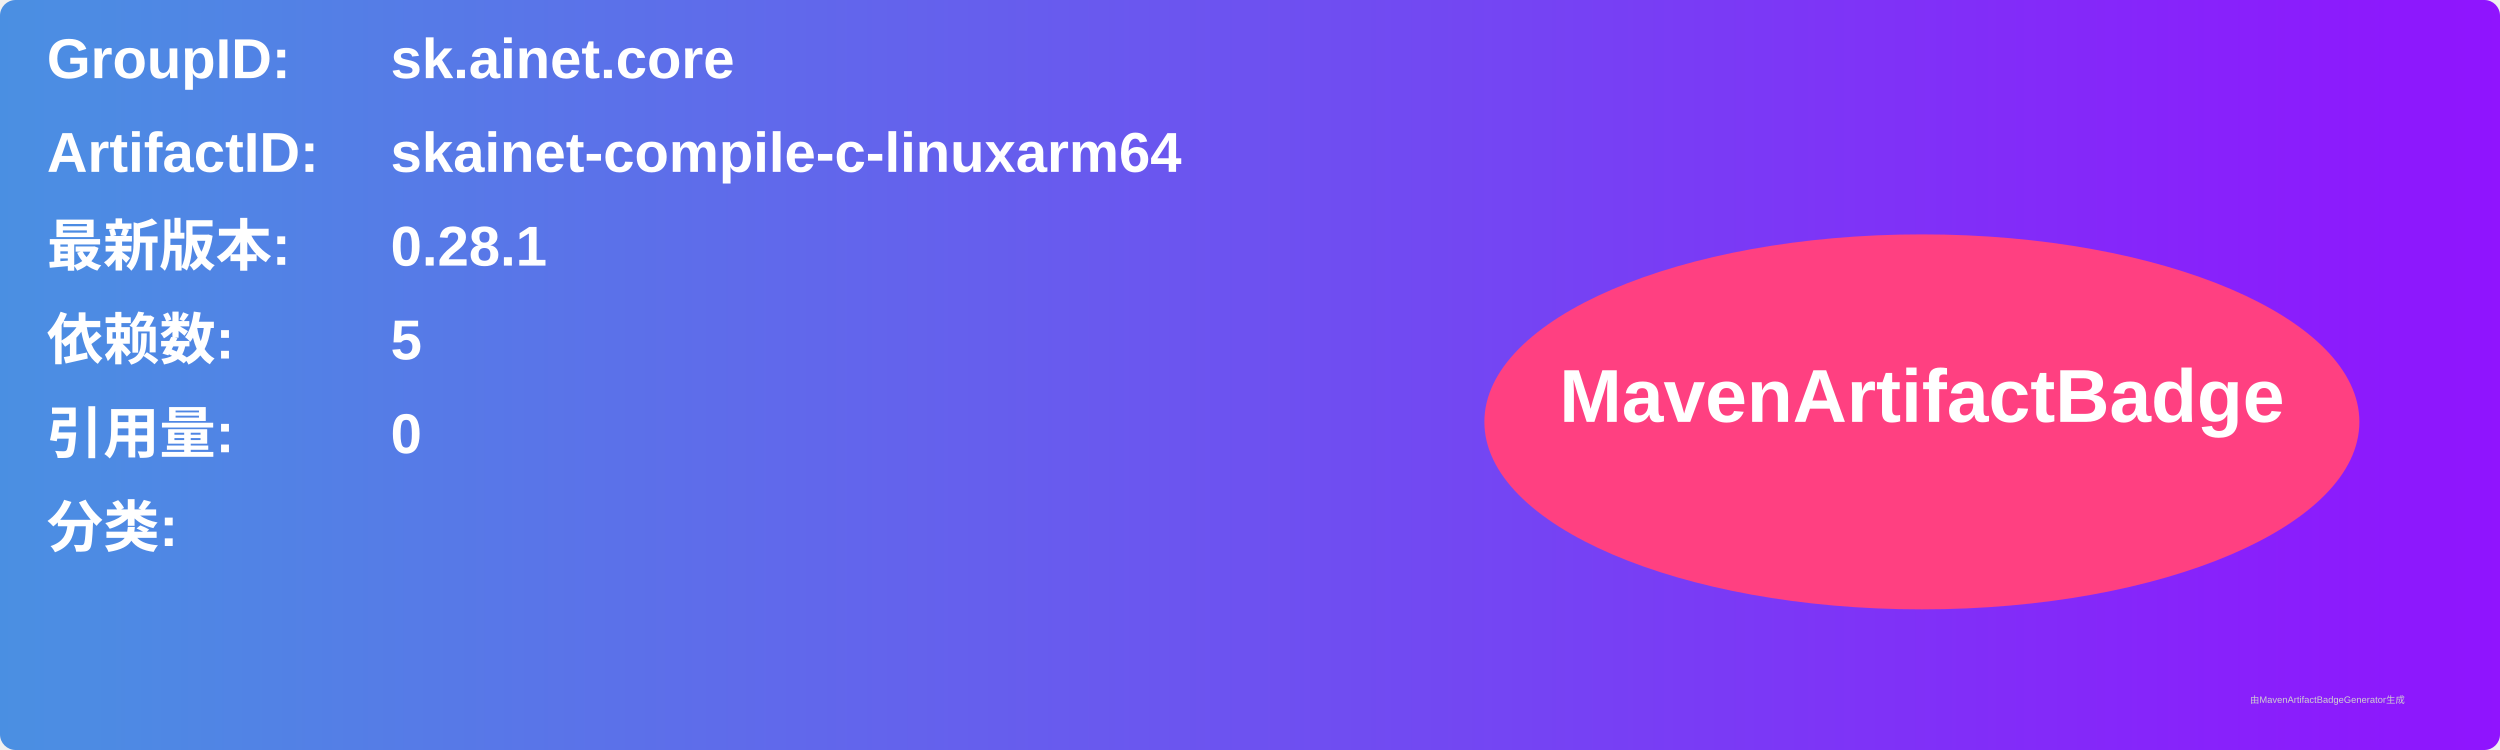
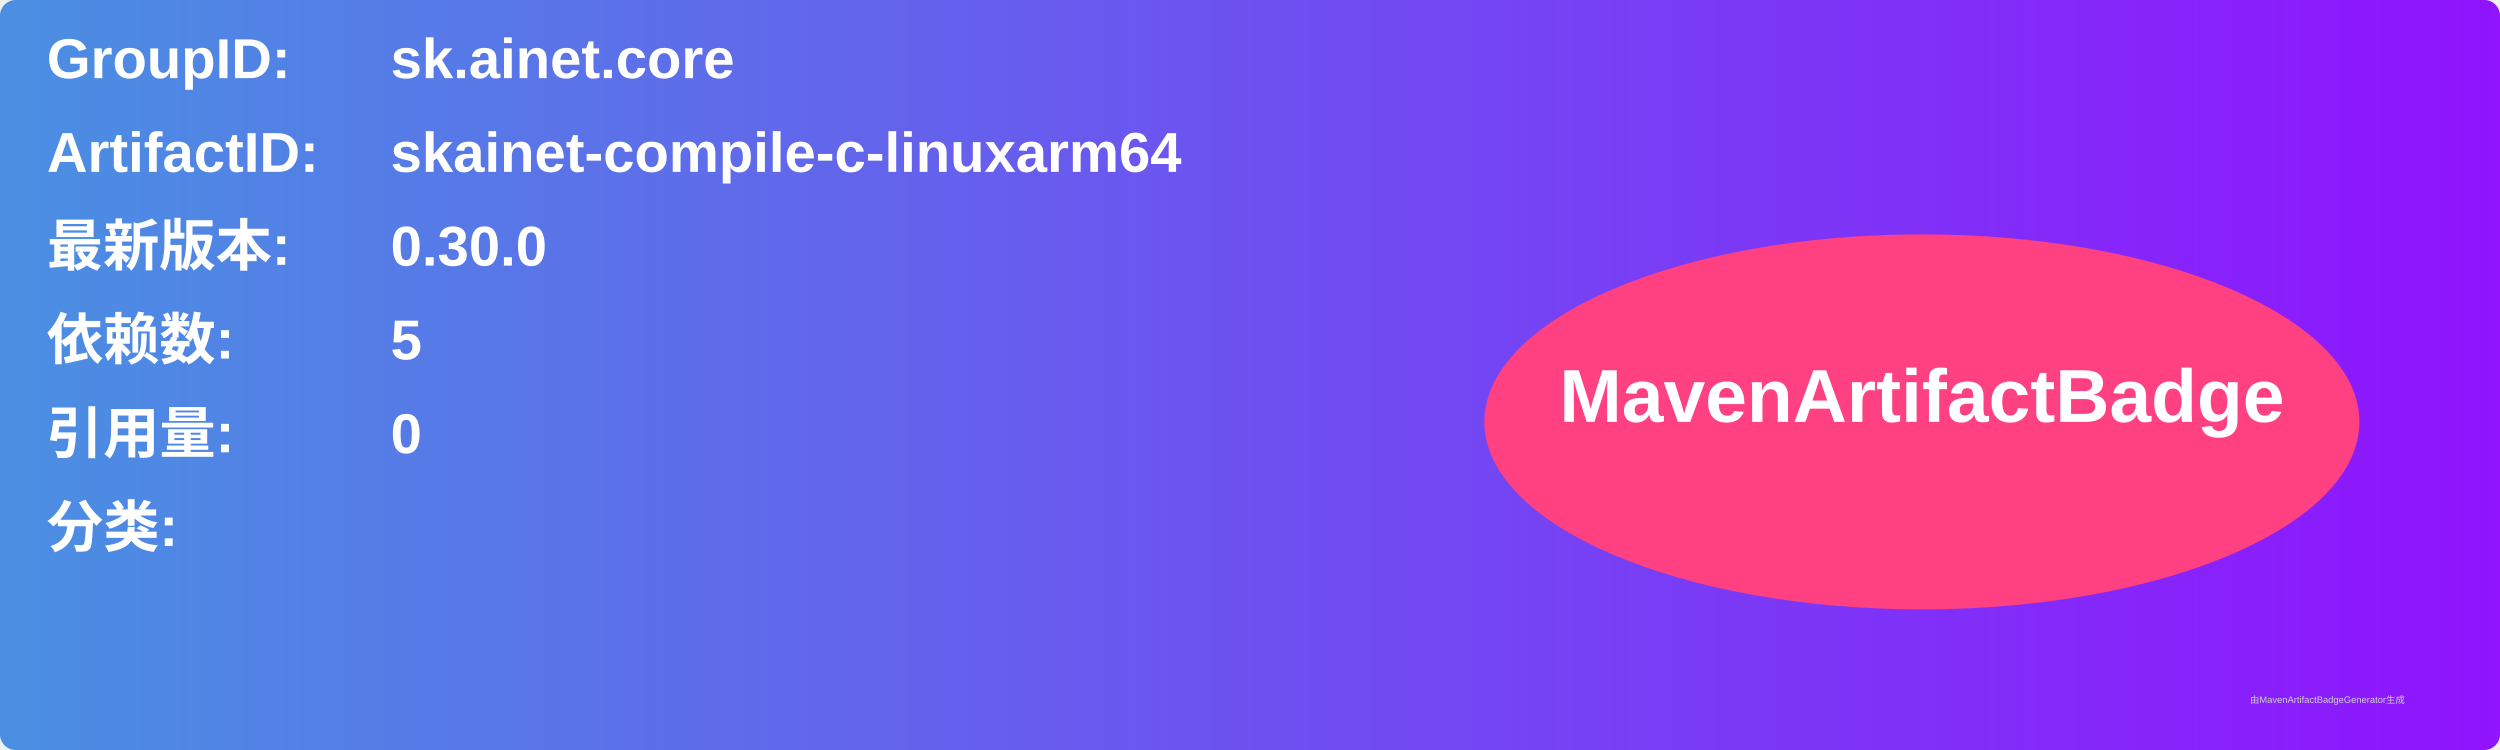
<svg xmlns="http://www.w3.org/2000/svg" width="800" height="240" viewBox="0 0 800 240">
  <linearGradient id="grad" x1="0%" y1="0%" x2="100%" y2="0%">
    <stop offset="0%" stop-color="#4a90e2" />
    <stop offset="100%" stop-color="#9013fe" />
  </linearGradient>
  <rect width="100%" height="100%" rx="5" ry="5" fill="url(#grad)" />
  <g transform="translate(15, 15)">
    <text x="0" y="10" font-family="Arial" font-size="18" fill="white" font-weight="bold" width="260">GroupID:</text>
    <text x="110" y="10" font-family="Arial" font-size="18" fill="white" font-weight="bold" width="460">sk.ainet.core</text>
    <text x="0" y="40" font-family="Arial" font-size="18" fill="white" font-weight="bold" width="260">ArtifactID:</text>
    <text x="110" y="40" font-family="Arial" font-size="18" fill="white" font-weight="bold" width="460">skainet-compile-c-linuxarm64</text>
    <text x="0" y="70" font-family="Arial" font-size="18" fill="white" font-weight="bold">最新版本:</text>
    <text x="110" y="70" font-family="Arial" font-size="18" fill="white" font-weight="bold">
-       <tspan font-weight="bold">0.28.1</tspan>
+       <tspan font-weight="bold">0.30.0</tspan>
    </text>
    <text x="0" y="100" font-family="Arial" font-size="18" fill="white" font-weight="bold">依赖数: </text>
    <text x="110" y="100" font-family="Arial" font-size="18" fill="white">
      <tspan font-weight="bold">5</tspan>
    </text>
    <text x="0" y="130" font-family="Arial" font-size="18" fill="white" font-weight="bold">引用量: </text>
    <text x="110" y="130" font-family="Arial" font-size="18" fill="white">
      <tspan font-weight="bold">0</tspan>
    </text>
    <text x="0" y="160" font-family="Arial" font-size="18" fill="white" font-weight="bold">分类:</text>
    <text x="10" y="190" font-family="Arial" font-size="10" fill="white">
      <tspan font-weight="bold" />
    </text>
    <ellipse cx="600" cy="120" rx="140" ry="60" fill="#ff4081" />
    <text x="600" y="120" text-anchor="middle" font-family="Arial" font-size="24" fill="white" font-weight="bold">MavenArtifactBadge</text>
  </g>
  <text x="720" y="225" font-family="Arial" font-size="3" fill="#d0d0d0">由MavenArtifactBadgeGenerator生成</text>
</svg>
